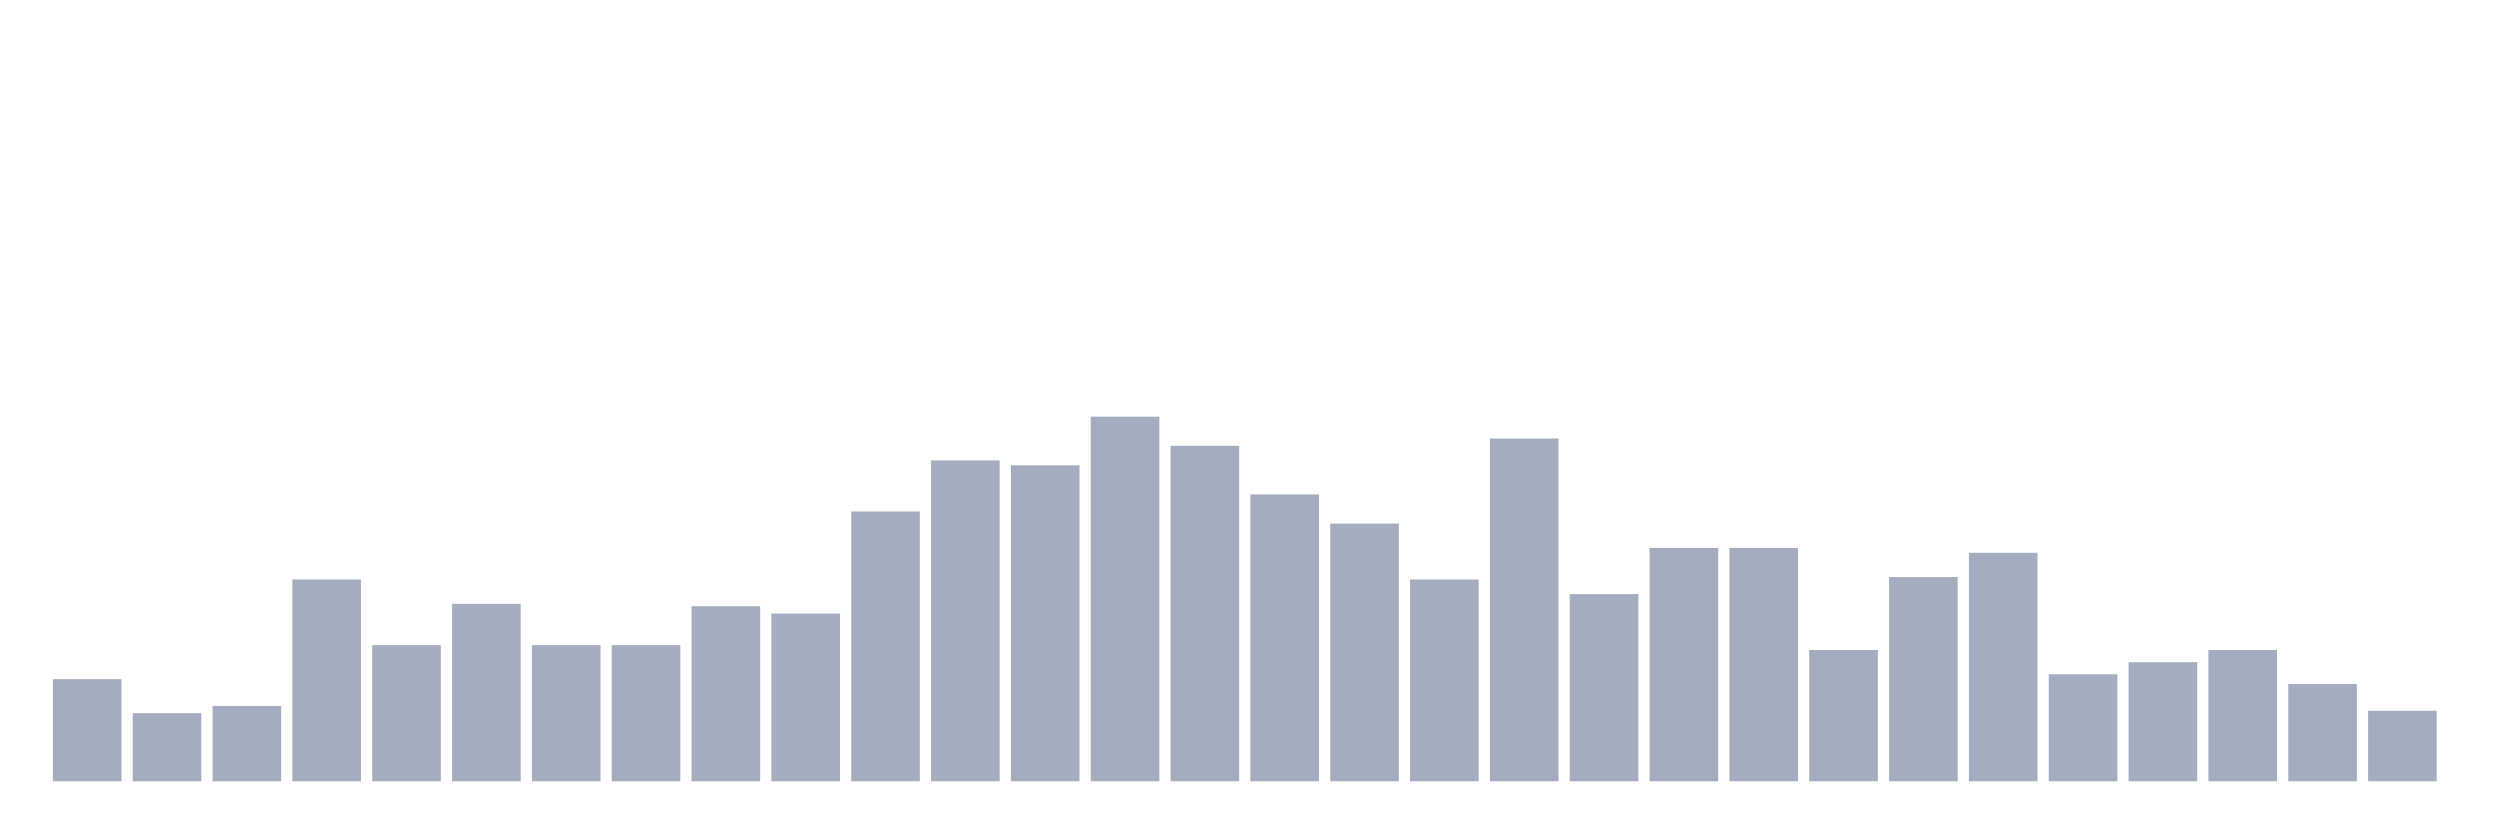
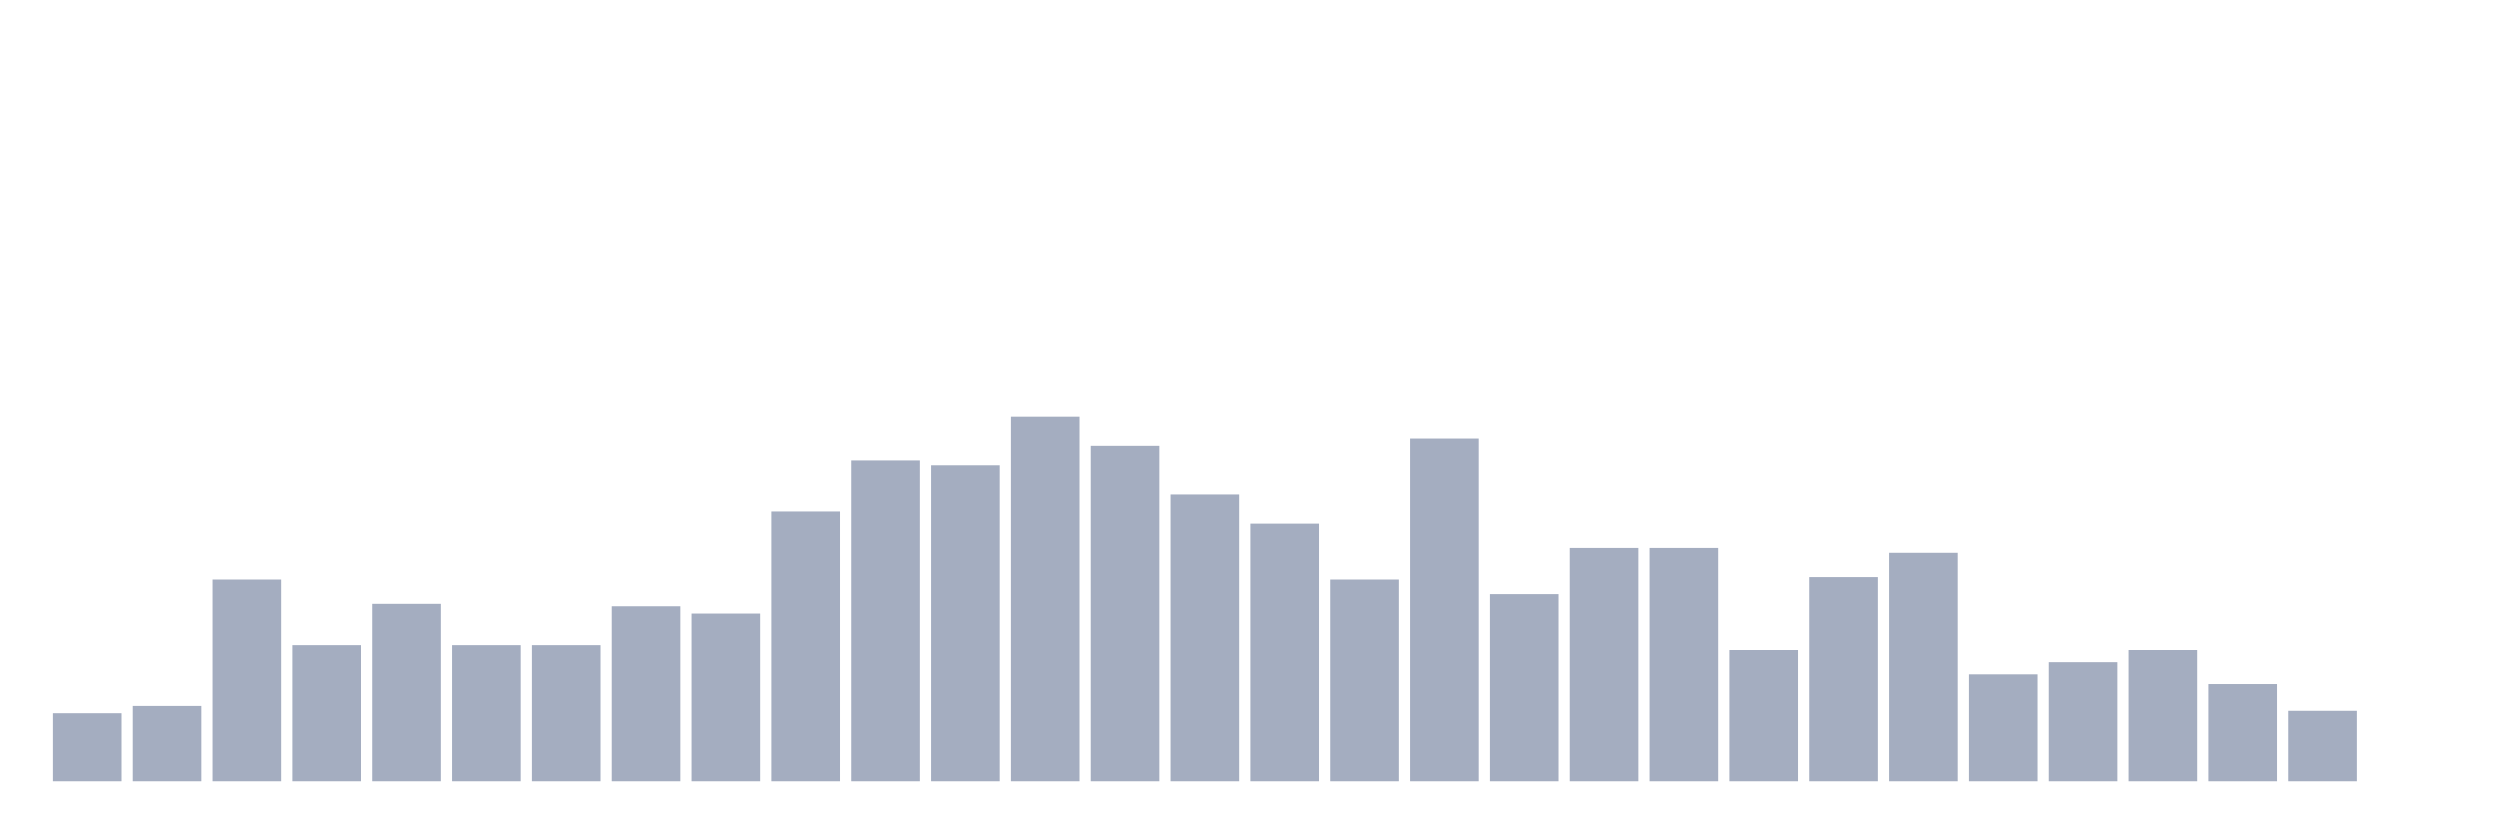
<svg xmlns="http://www.w3.org/2000/svg" viewBox="0 0 480 160">
  <g transform="translate(10,10)">
-     <rect class="bar" x="0.153" width="13.175" y="120.4" height="19.6" fill="rgb(164,173,192)" />
-     <rect class="bar" x="15.482" width="13.175" y="126.933" height="13.067" fill="rgb(164,173,192)" />
-     <rect class="bar" x="30.81" width="13.175" y="125.533" height="14.467" fill="rgb(164,173,192)" />
-     <rect class="bar" x="46.138" width="13.175" y="101.267" height="38.733" fill="rgb(164,173,192)" />
-     <rect class="bar" x="61.466" width="13.175" y="113.867" height="26.133" fill="rgb(164,173,192)" />
-     <rect class="bar" x="76.794" width="13.175" y="105.933" height="34.067" fill="rgb(164,173,192)" />
+     <rect class="bar" x="0.153" width="13.175" y="126.933" height="13.067" fill="rgb(164,173,192)" />
+     <rect class="bar" x="15.482" width="13.175" y="125.533" height="14.467" fill="rgb(164,173,192)" />
+     <rect class="bar" x="30.81" width="13.175" y="101.267" height="38.733" fill="rgb(164,173,192)" />
+     <rect class="bar" x="46.138" width="13.175" y="113.867" height="26.133" fill="rgb(164,173,192)" />
+     <rect class="bar" x="61.466" width="13.175" y="105.933" height="34.067" fill="rgb(164,173,192)" />
+     <rect class="bar" x="76.794" width="13.175" y="113.867" height="26.133" fill="rgb(164,173,192)" />
    <rect class="bar" x="92.123" width="13.175" y="113.867" height="26.133" fill="rgb(164,173,192)" />
-     <rect class="bar" x="107.451" width="13.175" y="113.867" height="26.133" fill="rgb(164,173,192)" />
-     <rect class="bar" x="122.779" width="13.175" y="106.4" height="33.6" fill="rgb(164,173,192)" />
-     <rect class="bar" x="138.107" width="13.175" y="107.8" height="32.2" fill="rgb(164,173,192)" />
-     <rect class="bar" x="153.436" width="13.175" y="88.2" height="51.8" fill="rgb(164,173,192)" />
-     <rect class="bar" x="168.764" width="13.175" y="78.4" height="61.6" fill="rgb(164,173,192)" />
-     <rect class="bar" x="184.092" width="13.175" y="79.333" height="60.667" fill="rgb(164,173,192)" />
-     <rect class="bar" x="199.42" width="13.175" y="70" height="70" fill="rgb(164,173,192)" />
-     <rect class="bar" x="214.748" width="13.175" y="75.6" height="64.4" fill="rgb(164,173,192)" />
-     <rect class="bar" x="230.077" width="13.175" y="84.933" height="55.067" fill="rgb(164,173,192)" />
-     <rect class="bar" x="245.405" width="13.175" y="90.533" height="49.467" fill="rgb(164,173,192)" />
-     <rect class="bar" x="260.733" width="13.175" y="101.267" height="38.733" fill="rgb(164,173,192)" />
-     <rect class="bar" x="276.061" width="13.175" y="74.2" height="65.8" fill="rgb(164,173,192)" />
-     <rect class="bar" x="291.39" width="13.175" y="104.067" height="35.933" fill="rgb(164,173,192)" />
+     <rect class="bar" x="107.451" width="13.175" y="106.4" height="33.6" fill="rgb(164,173,192)" />
+     <rect class="bar" x="122.779" width="13.175" y="107.8" height="32.2" fill="rgb(164,173,192)" />
+     <rect class="bar" x="138.107" width="13.175" y="88.2" height="51.8" fill="rgb(164,173,192)" />
+     <rect class="bar" x="153.436" width="13.175" y="78.4" height="61.6" fill="rgb(164,173,192)" />
+     <rect class="bar" x="168.764" width="13.175" y="79.333" height="60.667" fill="rgb(164,173,192)" />
+     <rect class="bar" x="184.092" width="13.175" y="70" height="70" fill="rgb(164,173,192)" />
+     <rect class="bar" x="199.42" width="13.175" y="75.6" height="64.4" fill="rgb(164,173,192)" />
+     <rect class="bar" x="214.748" width="13.175" y="84.933" height="55.067" fill="rgb(164,173,192)" />
+     <rect class="bar" x="230.077" width="13.175" y="90.533" height="49.467" fill="rgb(164,173,192)" />
+     <rect class="bar" x="245.405" width="13.175" y="101.267" height="38.733" fill="rgb(164,173,192)" />
+     <rect class="bar" x="260.733" width="13.175" y="74.2" height="65.8" fill="rgb(164,173,192)" />
+     <rect class="bar" x="276.061" width="13.175" y="104.067" height="35.933" fill="rgb(164,173,192)" />
+     <rect class="bar" x="291.39" width="13.175" y="95.2" height="44.8" fill="rgb(164,173,192)" />
    <rect class="bar" x="306.718" width="13.175" y="95.2" height="44.8" fill="rgb(164,173,192)" />
-     <rect class="bar" x="322.046" width="13.175" y="95.2" height="44.8" fill="rgb(164,173,192)" />
-     <rect class="bar" x="337.374" width="13.175" y="114.8" height="25.2" fill="rgb(164,173,192)" />
-     <rect class="bar" x="352.702" width="13.175" y="100.8" height="39.2" fill="rgb(164,173,192)" />
-     <rect class="bar" x="368.031" width="13.175" y="96.133" height="43.867" fill="rgb(164,173,192)" />
-     <rect class="bar" x="383.359" width="13.175" y="119.467" height="20.533" fill="rgb(164,173,192)" />
-     <rect class="bar" x="398.687" width="13.175" y="117.133" height="22.867" fill="rgb(164,173,192)" />
-     <rect class="bar" x="414.015" width="13.175" y="114.8" height="25.2" fill="rgb(164,173,192)" />
-     <rect class="bar" x="429.344" width="13.175" y="121.333" height="18.667" fill="rgb(164,173,192)" />
-     <rect class="bar" x="444.672" width="13.175" y="126.467" height="13.533" fill="rgb(164,173,192)" />
+     <rect class="bar" x="322.046" width="13.175" y="114.8" height="25.2" fill="rgb(164,173,192)" />
+     <rect class="bar" x="337.374" width="13.175" y="100.8" height="39.2" fill="rgb(164,173,192)" />
+     <rect class="bar" x="352.702" width="13.175" y="96.133" height="43.867" fill="rgb(164,173,192)" />
+     <rect class="bar" x="368.031" width="13.175" y="119.467" height="20.533" fill="rgb(164,173,192)" />
+     <rect class="bar" x="383.359" width="13.175" y="117.133" height="22.867" fill="rgb(164,173,192)" />
+     <rect class="bar" x="398.687" width="13.175" y="114.8" height="25.2" fill="rgb(164,173,192)" />
+     <rect class="bar" x="414.015" width="13.175" y="121.333" height="18.667" fill="rgb(164,173,192)" />
+     <rect class="bar" x="429.344" width="13.175" y="126.467" height="13.533" fill="rgb(164,173,192)" />
+     <rect class="bar" x="444.672" width="13.175" y="140" height="0" fill="rgb(164,173,192)" />
  </g>
</svg>
